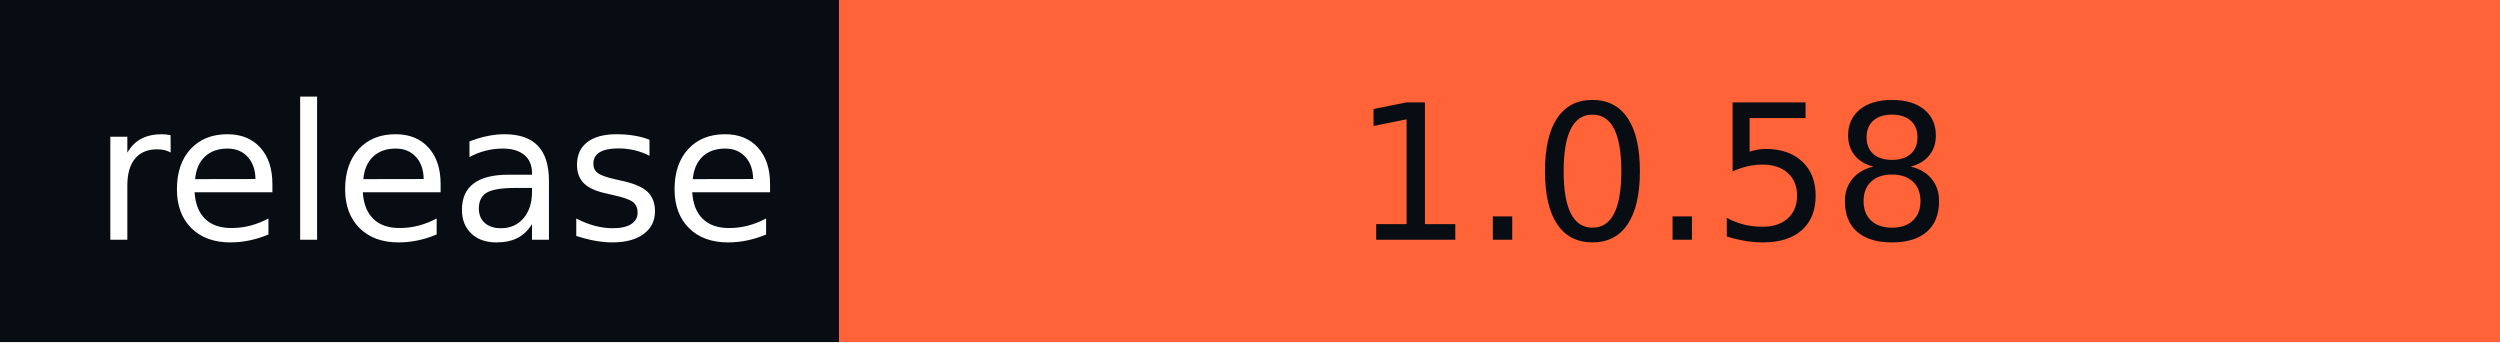
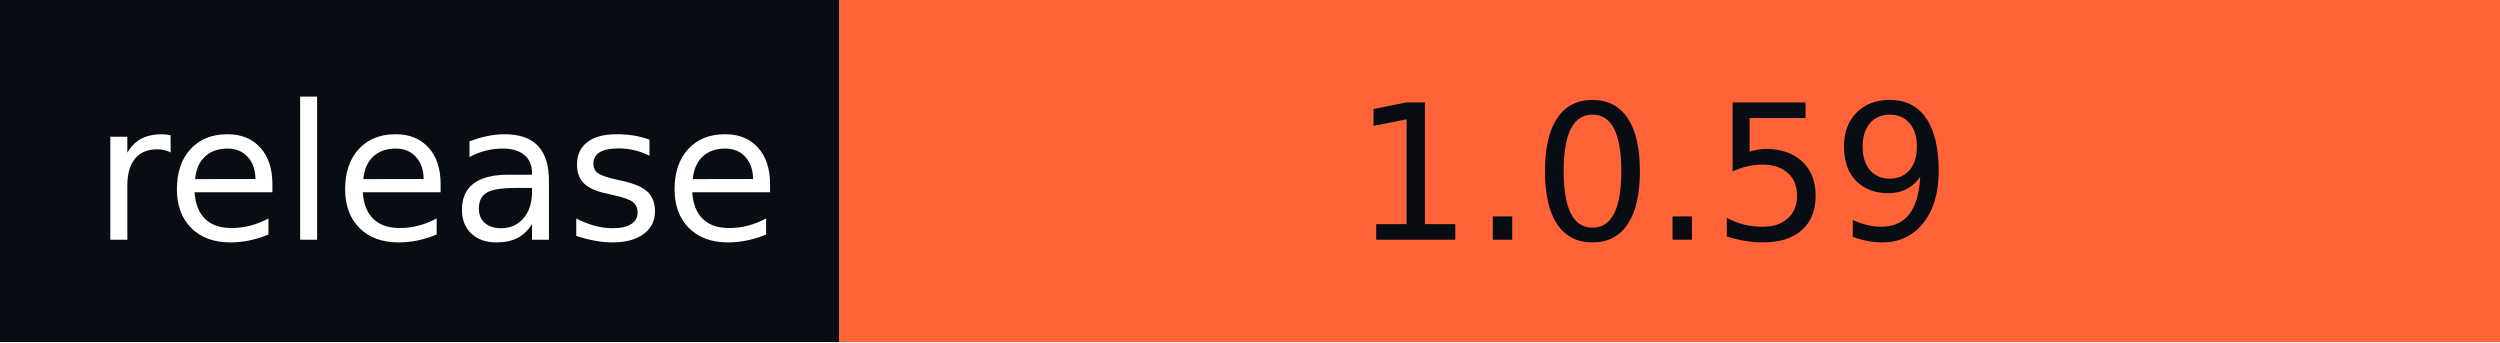
- <svg xmlns="http://www.w3.org/2000/svg" width="146" height="20" role="img" aria-label="release: 1.0.58">
+ <svg xmlns="http://www.w3.org/2000/svg" width="146" height="20" role="img" aria-label="release: 1.0.59">
  <g shape-rendering="crispEdges">
    <rect width="49" height="20" fill="#080d14" />
    <rect x="49" width="97" height="20" fill="#ff6337" />
  </g>
  <g fill="#fff" text-anchor="middle" font-family="Verdana,Geneva,DejaVu Sans,sans-serif" text-rendering="geometricPrecision" font-size="110">
    <text x="255" y="140" textLength="390" transform="scale(.1)">release</text>
-     <text x="965" y="140" textLength="870" transform="scale(.1)" fill="#080D14">1.0.58</text>
+     <text x="965" y="140" textLength="870" transform="scale(.1)" fill="#080D14">1.0.59</text>
  </g>
</svg>
